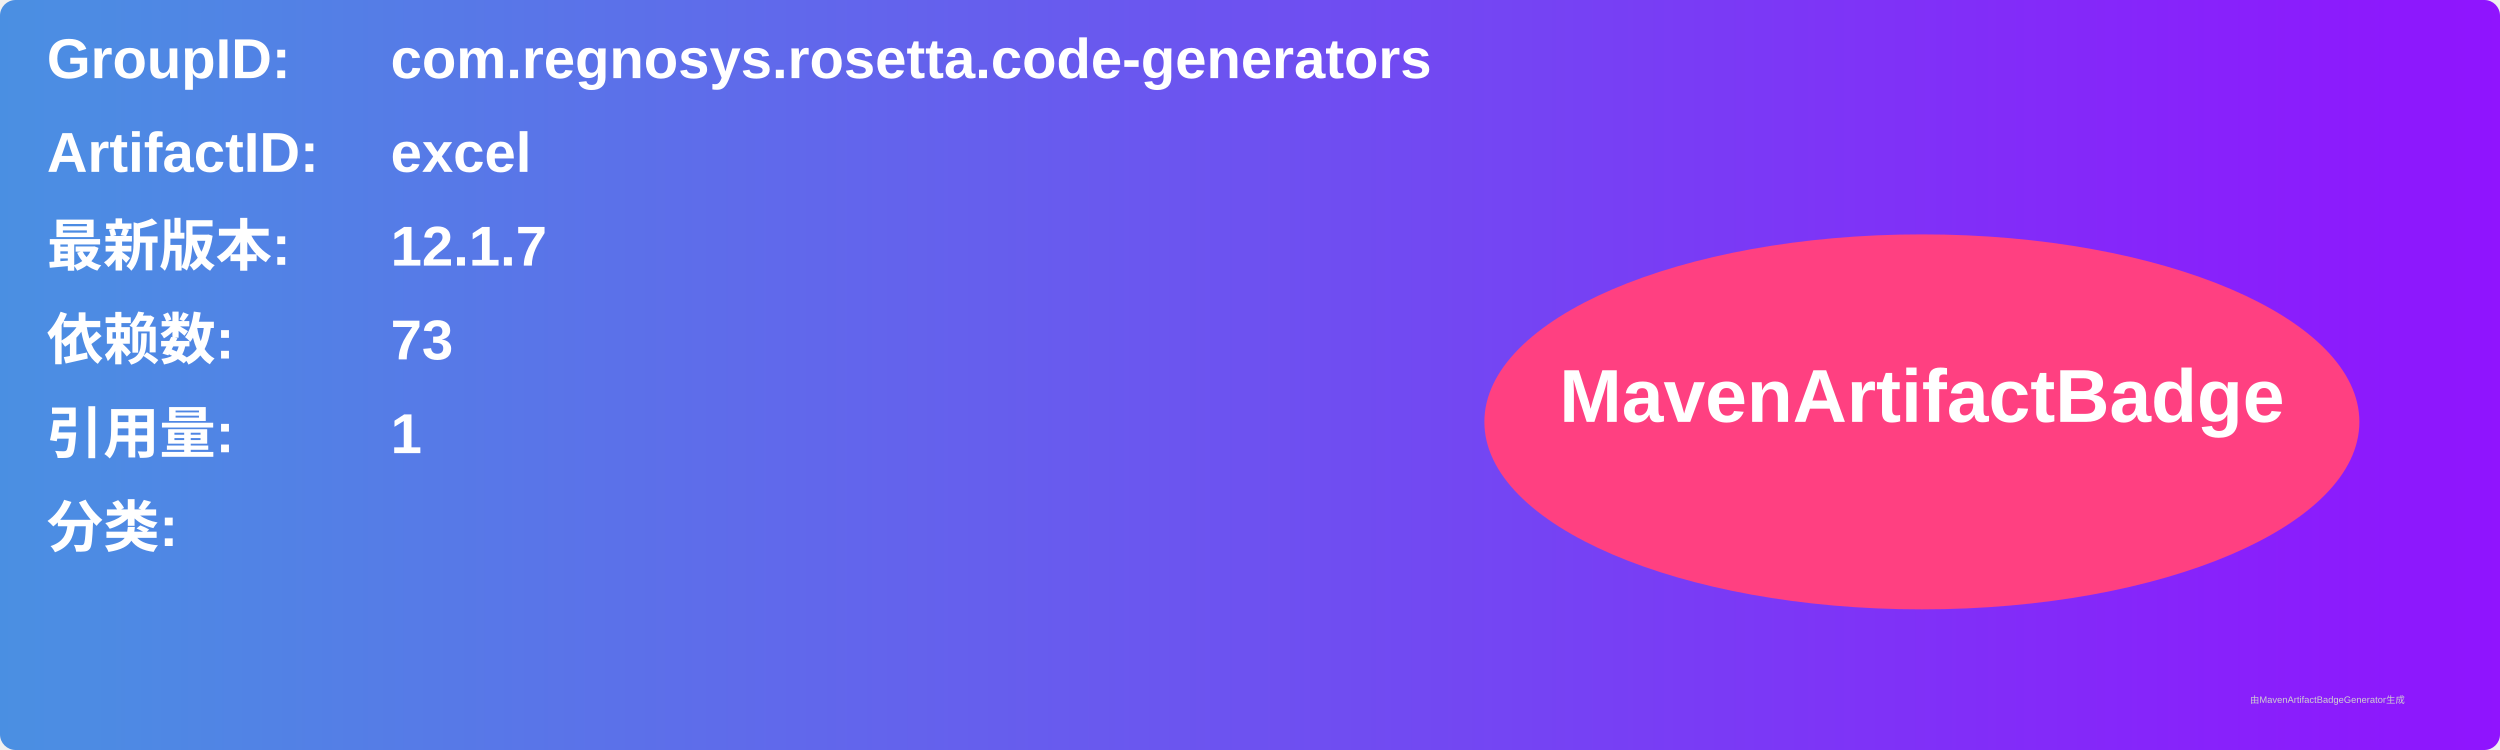
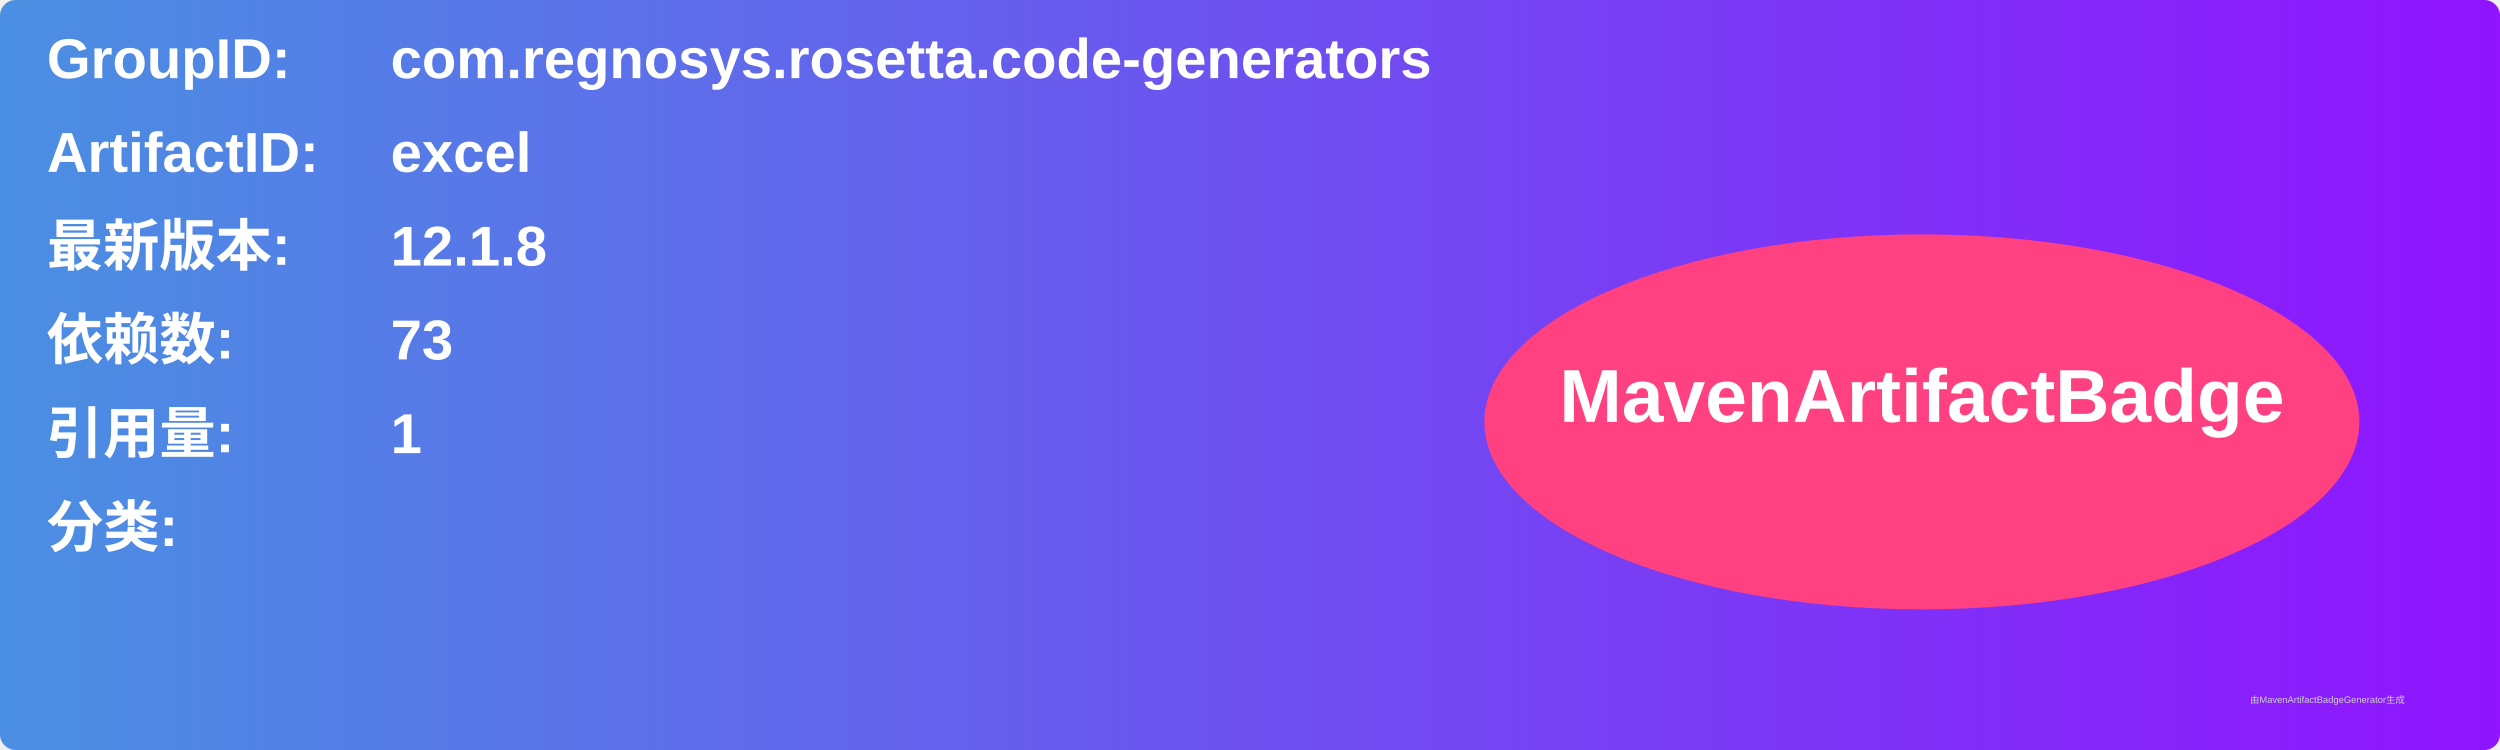
<svg xmlns="http://www.w3.org/2000/svg" width="800" height="240" viewBox="0 0 800 240">
  <linearGradient id="grad" x1="0%" y1="0%" x2="100%" y2="0%">
    <stop offset="0%" stop-color="#4a90e2" />
    <stop offset="100%" stop-color="#9013fe" />
  </linearGradient>
  <rect width="100%" height="100%" rx="5" ry="5" fill="url(#grad)" />
  <g transform="translate(15, 15)">
    <text x="0" y="10" font-family="Arial" font-size="18" fill="white" font-weight="bold" width="260">GroupID:</text>
    <text x="110" y="10" font-family="Arial" font-size="18" fill="white" font-weight="bold" width="460">com.regnosys.rosetta.code-generators</text>
    <text x="0" y="40" font-family="Arial" font-size="18" fill="white" font-weight="bold" width="260">ArtifactID:</text>
    <text x="110" y="40" font-family="Arial" font-size="18" fill="white" font-weight="bold" width="460">excel</text>
    <text x="0" y="70" font-family="Arial" font-size="18" fill="white" font-weight="bold">最新版本:</text>
    <text x="110" y="70" font-family="Arial" font-size="18" fill="white" font-weight="bold">
-       <tspan font-weight="bold">12.1.7</tspan>
+       <tspan font-weight="bold">12.1.8</tspan>
    </text>
    <text x="0" y="100" font-family="Arial" font-size="18" fill="white" font-weight="bold">依赖数: </text>
    <text x="110" y="100" font-family="Arial" font-size="18" fill="white">
      <tspan font-weight="bold">73</tspan>
    </text>
    <text x="0" y="130" font-family="Arial" font-size="18" fill="white" font-weight="bold">引用量: </text>
    <text x="110" y="130" font-family="Arial" font-size="18" fill="white">
      <tspan font-weight="bold">1</tspan>
    </text>
    <text x="0" y="160" font-family="Arial" font-size="18" fill="white" font-weight="bold">分类:</text>
    <text x="10" y="190" font-family="Arial" font-size="10" fill="white">
      <tspan font-weight="bold" />
    </text>
    <ellipse cx="600" cy="120" rx="140" ry="60" fill="#ff4081" />
    <text x="600" y="120" text-anchor="middle" font-family="Arial" font-size="24" fill="white" font-weight="bold">MavenArtifactBadge</text>
  </g>
  <text x="720" y="225" font-family="Arial" font-size="3" fill="#d0d0d0">由MavenArtifactBadgeGenerator生成</text>
</svg>
